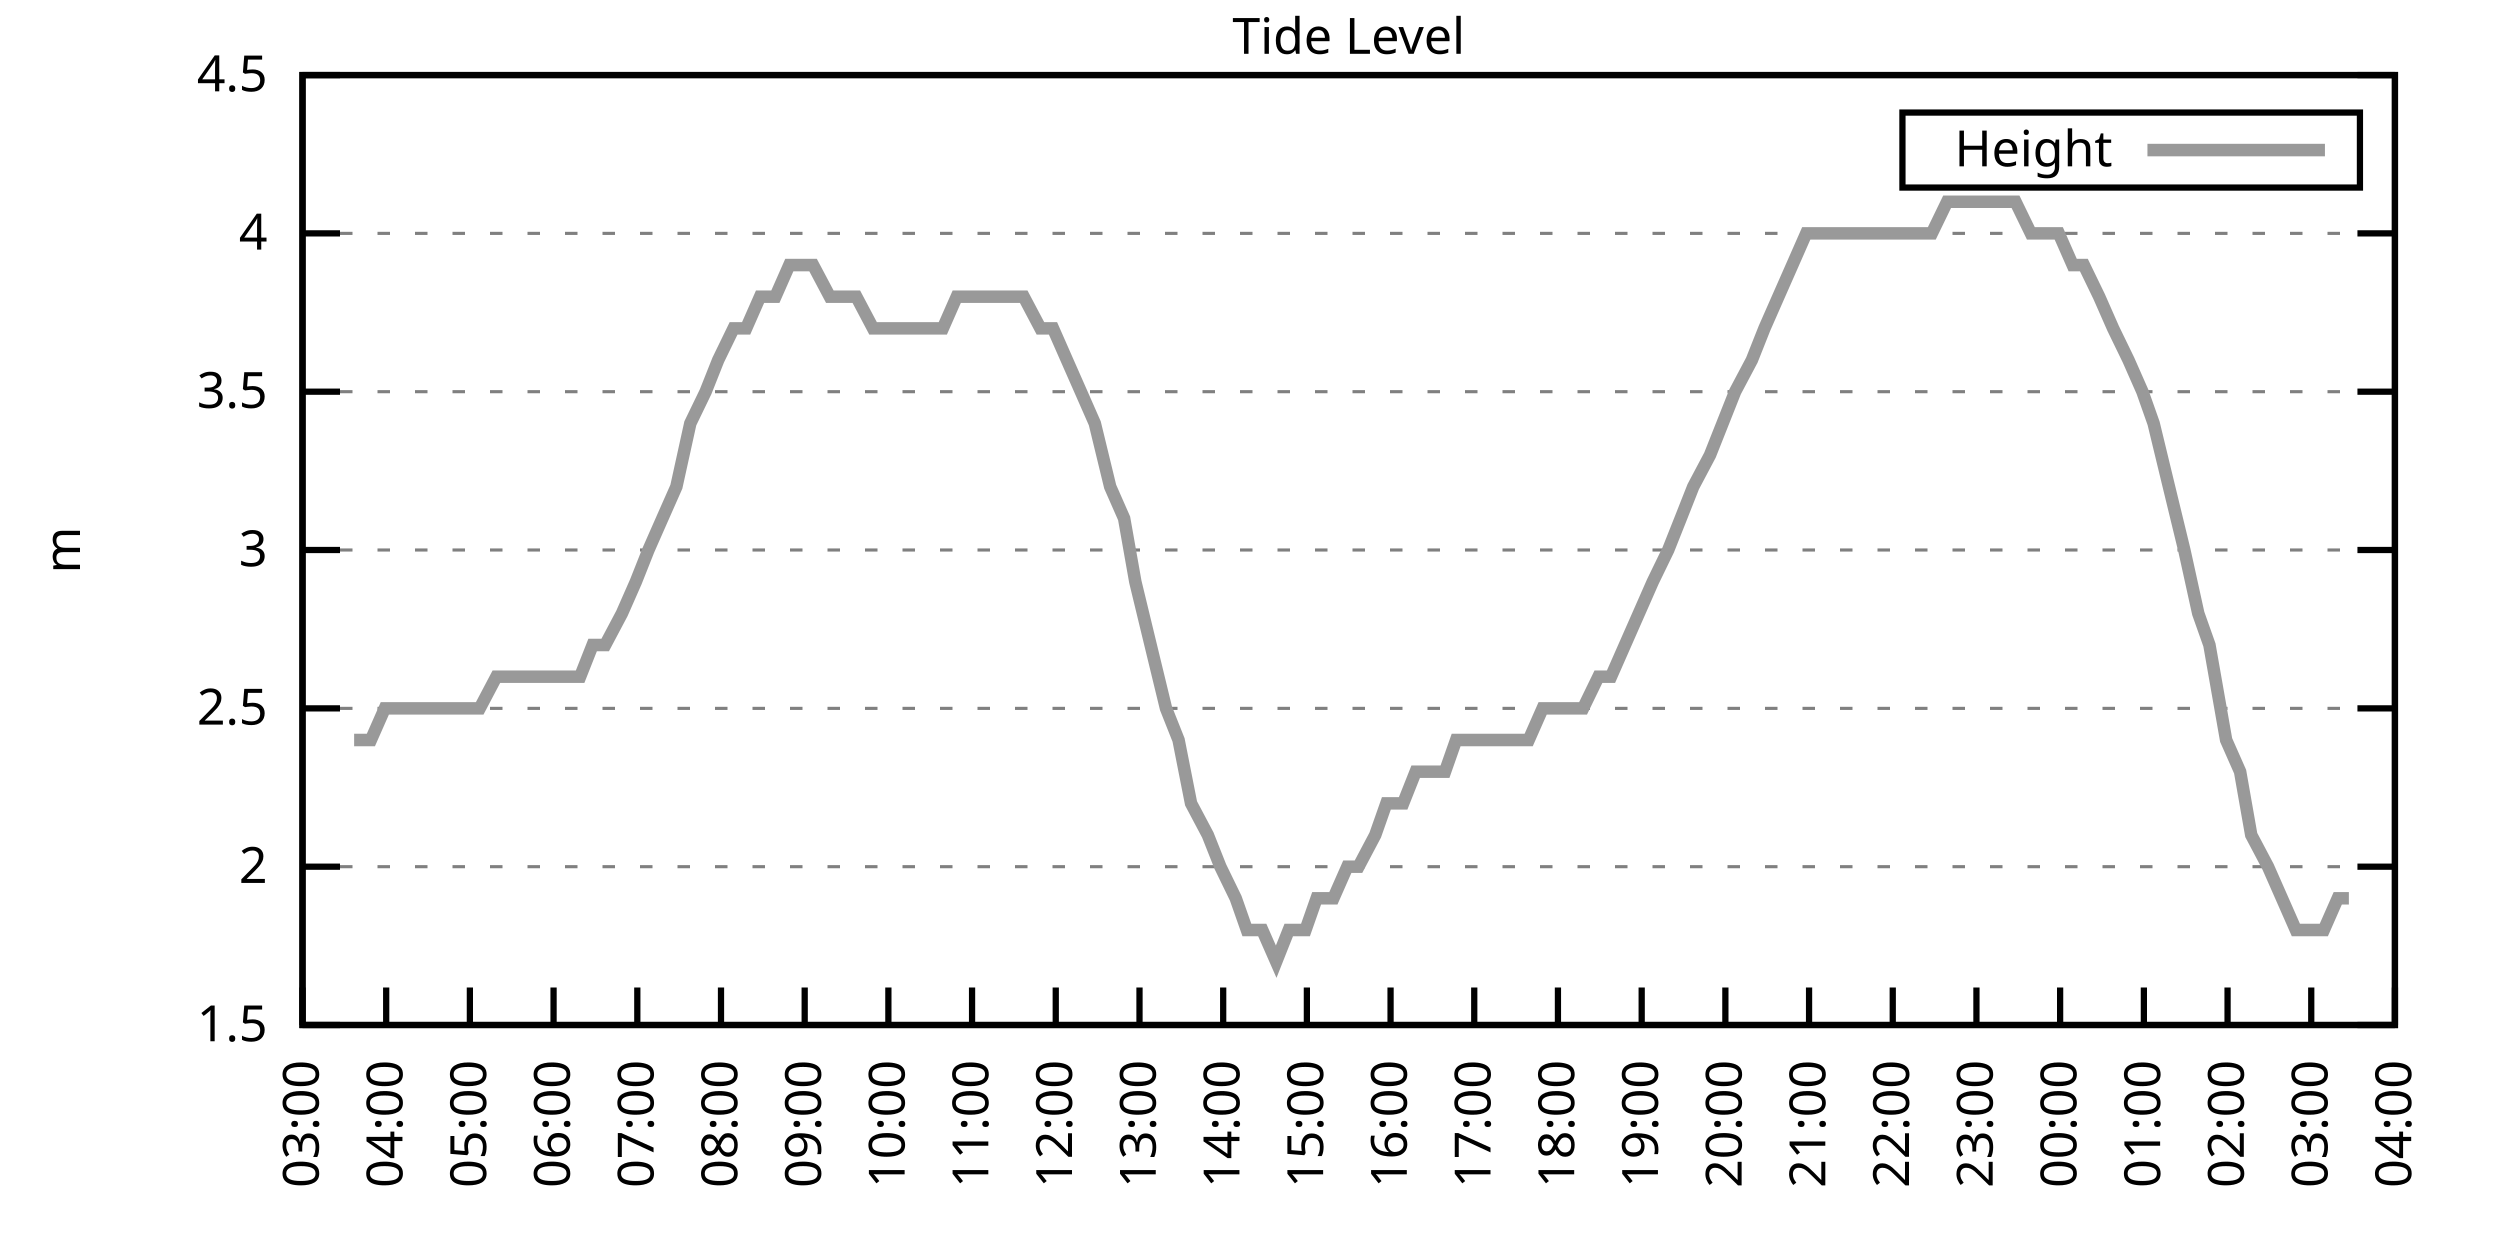
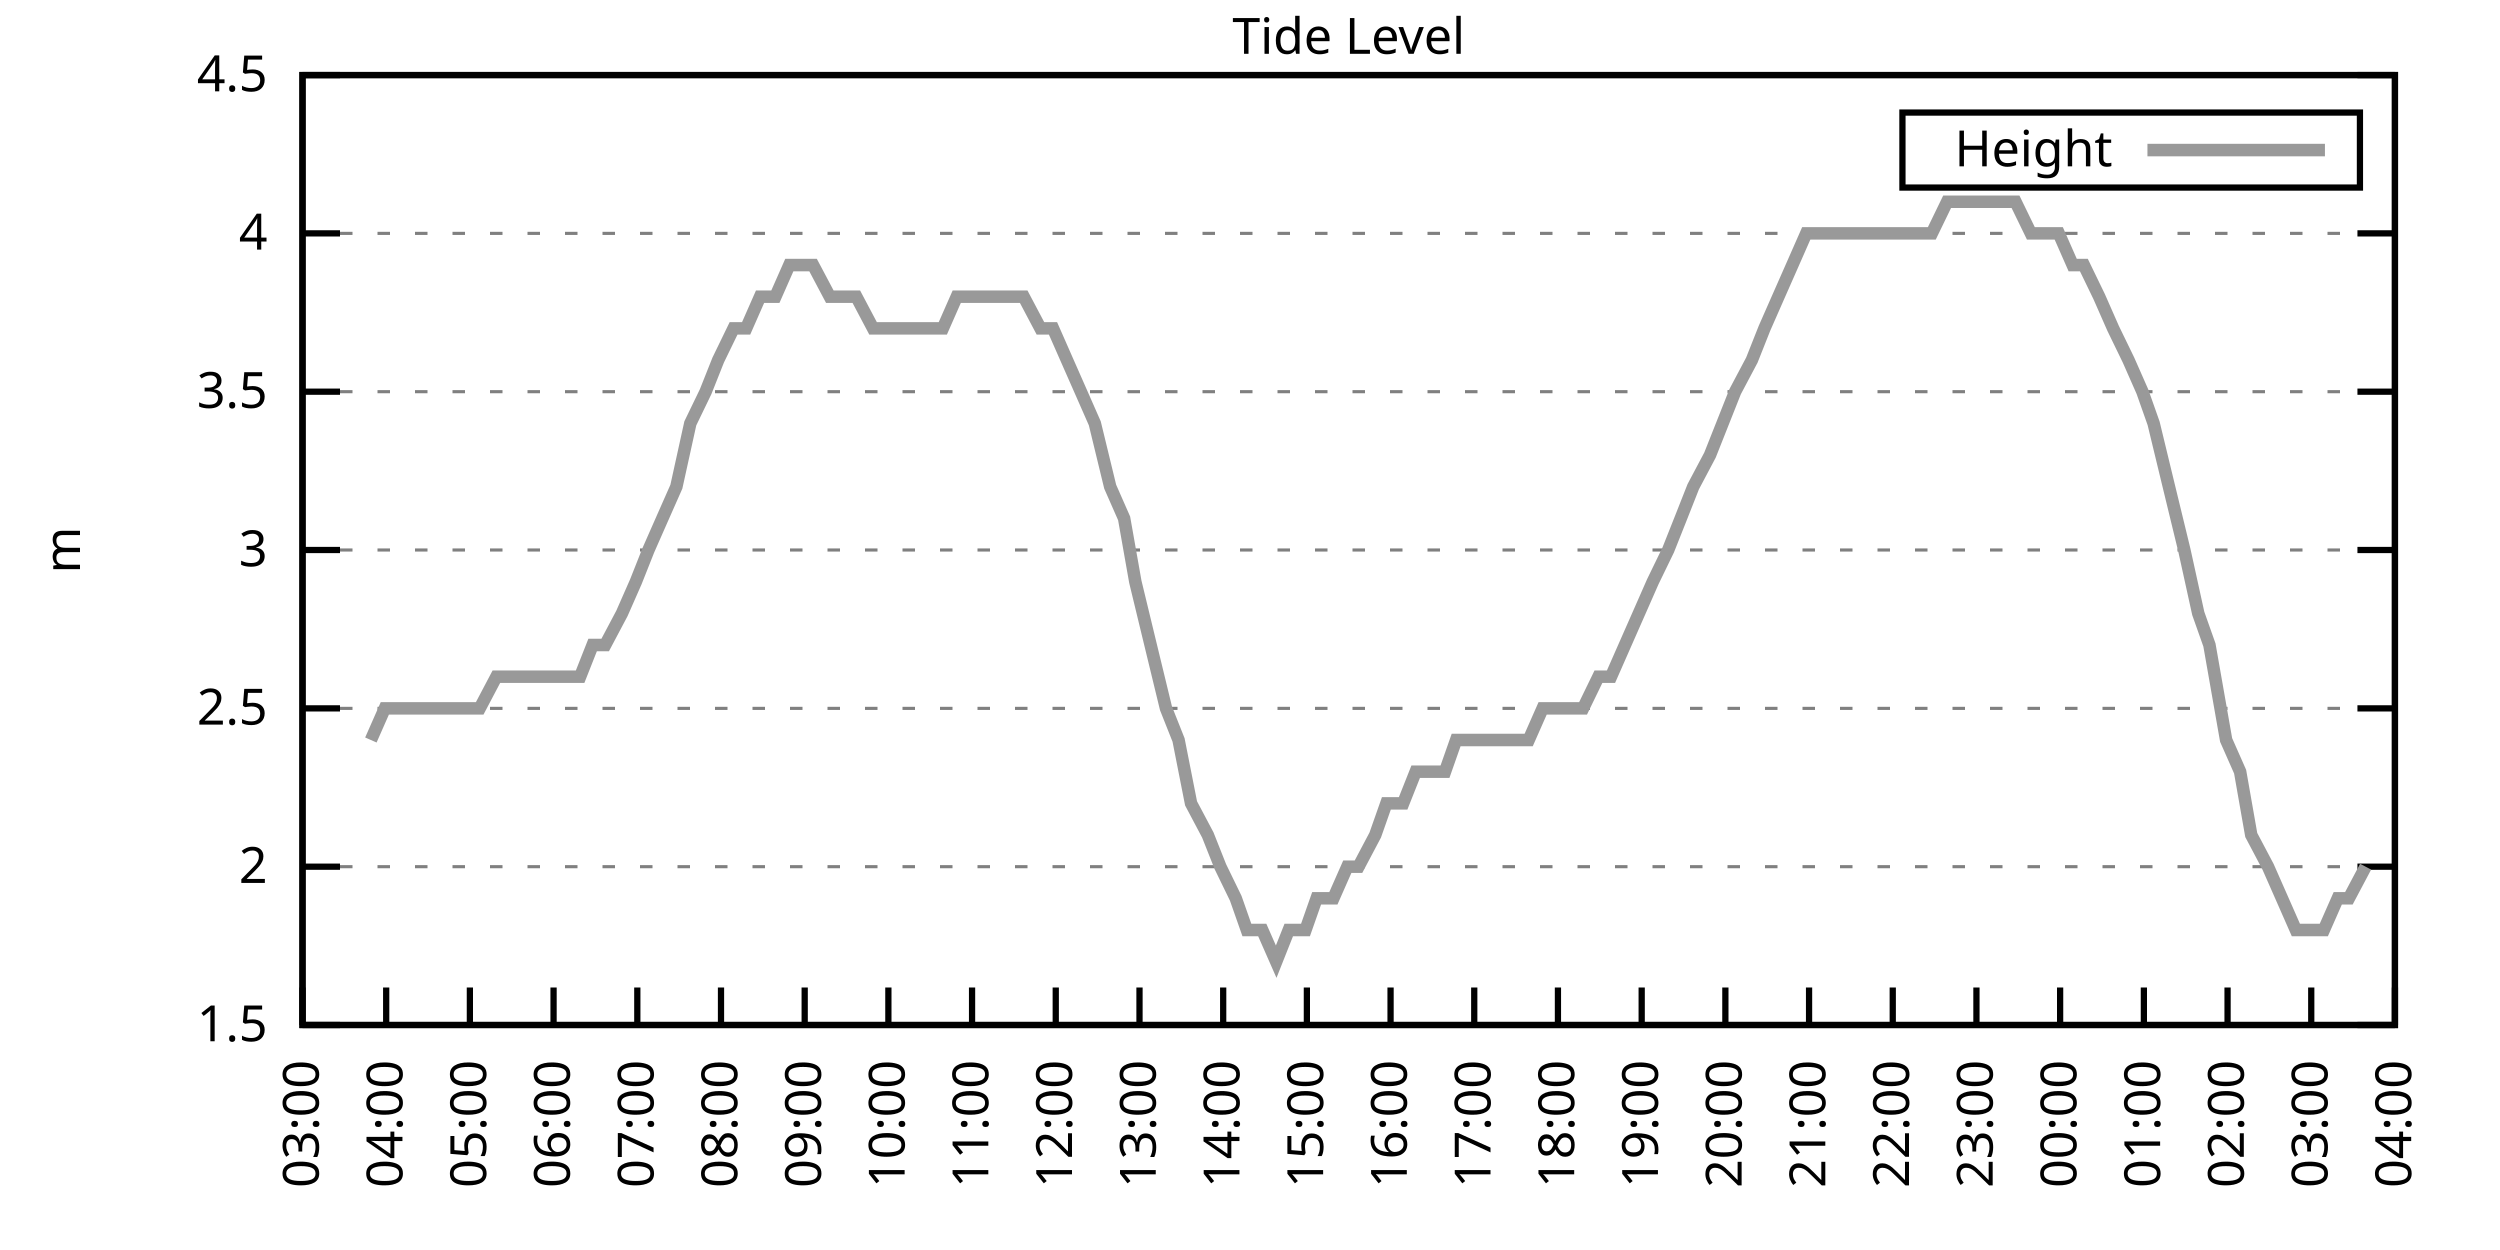
<svg xmlns="http://www.w3.org/2000/svg" xmlns:xlink="http://www.w3.org/1999/xlink" width="400" height="200" viewBox="0 0 400 200">
  <g id="gnuplot_canvas">
    <rect x="0" y="0" width="400" height="200" fill="none" />
    <defs>
      <circle id="gpDot" r="0.5" stroke-width="0.5" stroke="currentColor" />
      <path id="gpPt0" stroke-width="0.333" stroke="currentColor" d="M-1,0 h2 M0,-1 v2" />
      <path id="gpPt1" stroke-width="0.333" stroke="currentColor" d="M-1,-1 L1,1 M1,-1 L-1,1" />
      <path id="gpPt2" stroke-width="0.333" stroke="currentColor" d="M-1,0 L1,0 M0,-1 L0,1 M-1,-1 L1,1 M-1,1 L1,-1" />
      <rect id="gpPt3" stroke-width="0.333" stroke="currentColor" x="-1" y="-1" width="2" height="2" />
      <rect id="gpPt4" stroke-width="0.333" stroke="currentColor" fill="currentColor" x="-1" y="-1" width="2" height="2" />
      <circle id="gpPt5" stroke-width="0.333" stroke="currentColor" cx="0" cy="0" r="1" />
      <use xlink:href="#gpPt5" id="gpPt6" fill="currentColor" stroke="none" />
      <path id="gpPt7" stroke-width="0.333" stroke="currentColor" d="M0,-1.33 L-1.33,0.67 L1.33,0.67 z" />
      <use xlink:href="#gpPt7" id="gpPt8" fill="currentColor" stroke="none" />
      <use xlink:href="#gpPt7" id="gpPt9" stroke="currentColor" transform="rotate(180)" />
      <use xlink:href="#gpPt9" id="gpPt10" fill="currentColor" stroke="none" />
      <use xlink:href="#gpPt3" id="gpPt11" stroke="currentColor" transform="rotate(45)" />
      <use xlink:href="#gpPt11" id="gpPt12" fill="currentColor" stroke="none" />
      <path id="gpPt13" stroke-width="0.333" stroke="currentColor" d="M0,1.330 L1.265,0.411 L0.782,-1.067 L-0.782,-1.076 L-1.265,0.411 z" />
      <use xlink:href="#gpPt13" id="gpPt14" fill="currentColor" stroke="none" />
      <filter id="textbox" filterUnits="objectBoundingBox" x="0" y="0" height="1" width="1">
        <feFlood flood-color="white" flood-opacity="1" result="bgnd" />
        <feComposite in="SourceGraphic" in2="bgnd" operator="atop" />
      </filter>
      <filter id="greybox" filterUnits="objectBoundingBox" x="0" y="0" height="1" width="1">
        <feFlood flood-color="lightgrey" flood-opacity="1" result="grey" />
        <feComposite in="SourceGraphic" in2="grey" operator="atop" />
      </filter>
    </defs>
    <g fill="none" color="white" stroke="currentColor" stroke-width="1.00" stroke-linecap="butt" stroke-linejoin="miter">
</g>
    <g fill="none" color="black" stroke="currentColor" stroke-width="1.00" stroke-linecap="butt" stroke-linejoin="miter">
      <g stroke="none" shape-rendering="crispEdges">
        <polygon fill="rgb(255, 255, 255)" points="48.40,164.00 383.18,164.00 383.18,12.02 48.40,12.02 " />
      </g>
    </g>
    <g fill="none" color="black" stroke="currentColor" stroke-width="1.00" stroke-linecap="butt" stroke-linejoin="miter">
</g>
    <g fill="none" color="black" stroke="black" stroke-width="0.50" stroke-linecap="butt" stroke-linejoin="miter">
</g>
    <g fill="none" color="gray" stroke="currentColor" stroke-width="0.50" stroke-linecap="butt" stroke-linejoin="miter">
      <path stroke="gray" stroke-dasharray="2,4" class="gridline" d="M48.40,164.00 L383.19,164.00  " />
    </g>
    <g fill="none" color="gray" stroke="gray" stroke-width="1.00" stroke-linecap="butt" stroke-linejoin="miter">
</g>
    <g fill="none" color="black" stroke="currentColor" stroke-width="1.00" stroke-linecap="butt" stroke-linejoin="miter">
      <path stroke="black" d="M48.40,164.00 L54.40,164.00 M383.19,164.00 L377.19,164.00  " />
      <g transform="translate(42.80,166.60)" stroke="none" fill="black" font-family="Sans" font-size="8.00" text-anchor="end">
        <text>
          <tspan font-family="Sans"> 1.5</tspan>
        </text>
      </g>
    </g>
    <g fill="none" color="black" stroke="currentColor" stroke-width="1.00" stroke-linecap="butt" stroke-linejoin="miter">
</g>
    <g fill="none" color="black" stroke="black" stroke-width="0.50" stroke-linecap="butt" stroke-linejoin="miter">
</g>
    <g fill="none" color="gray" stroke="currentColor" stroke-width="0.50" stroke-linecap="butt" stroke-linejoin="miter">
      <path stroke="gray" stroke-dasharray="2,4" class="gridline" d="M48.40,138.67 L383.19,138.67  " />
    </g>
    <g fill="none" color="gray" stroke="gray" stroke-width="1.00" stroke-linecap="butt" stroke-linejoin="miter">
</g>
    <g fill="none" color="black" stroke="currentColor" stroke-width="1.00" stroke-linecap="butt" stroke-linejoin="miter">
      <path stroke="black" d="M48.40,138.67 L54.40,138.67 M383.19,138.67 L377.19,138.67  " />
      <g transform="translate(42.80,141.27)" stroke="none" fill="black" font-family="Sans" font-size="8.00" text-anchor="end">
        <text>
          <tspan font-family="Sans"> 2</tspan>
        </text>
      </g>
    </g>
    <g fill="none" color="black" stroke="currentColor" stroke-width="1.00" stroke-linecap="butt" stroke-linejoin="miter">
</g>
    <g fill="none" color="black" stroke="black" stroke-width="0.50" stroke-linecap="butt" stroke-linejoin="miter">
</g>
    <g fill="none" color="gray" stroke="currentColor" stroke-width="0.50" stroke-linecap="butt" stroke-linejoin="miter">
      <path stroke="gray" stroke-dasharray="2,4" class="gridline" d="M48.40,113.34 L383.19,113.34  " />
    </g>
    <g fill="none" color="gray" stroke="gray" stroke-width="1.00" stroke-linecap="butt" stroke-linejoin="miter">
</g>
    <g fill="none" color="black" stroke="currentColor" stroke-width="1.00" stroke-linecap="butt" stroke-linejoin="miter">
      <path stroke="black" d="M48.40,113.34 L54.40,113.34 M383.19,113.34 L377.19,113.34  " />
      <g transform="translate(42.80,115.94)" stroke="none" fill="black" font-family="Sans" font-size="8.00" text-anchor="end">
        <text>
          <tspan font-family="Sans"> 2.5</tspan>
        </text>
      </g>
    </g>
    <g fill="none" color="black" stroke="currentColor" stroke-width="1.00" stroke-linecap="butt" stroke-linejoin="miter">
</g>
    <g fill="none" color="black" stroke="black" stroke-width="0.50" stroke-linecap="butt" stroke-linejoin="miter">
</g>
    <g fill="none" color="gray" stroke="currentColor" stroke-width="0.50" stroke-linecap="butt" stroke-linejoin="miter">
      <path stroke="gray" stroke-dasharray="2,4" class="gridline" d="M48.40,88.00 L383.19,88.00  " />
    </g>
    <g fill="none" color="gray" stroke="gray" stroke-width="1.00" stroke-linecap="butt" stroke-linejoin="miter">
</g>
    <g fill="none" color="black" stroke="currentColor" stroke-width="1.00" stroke-linecap="butt" stroke-linejoin="miter">
      <path stroke="black" d="M48.40,88.00 L54.40,88.00 M383.19,88.00 L377.19,88.00  " />
      <g transform="translate(42.80,90.60)" stroke="none" fill="black" font-family="Sans" font-size="8.00" text-anchor="end">
        <text>
          <tspan font-family="Sans"> 3</tspan>
        </text>
      </g>
    </g>
    <g fill="none" color="black" stroke="currentColor" stroke-width="1.00" stroke-linecap="butt" stroke-linejoin="miter">
</g>
    <g fill="none" color="black" stroke="black" stroke-width="0.50" stroke-linecap="butt" stroke-linejoin="miter">
</g>
    <g fill="none" color="gray" stroke="currentColor" stroke-width="0.50" stroke-linecap="butt" stroke-linejoin="miter">
      <path stroke="gray" stroke-dasharray="2,4" class="gridline" d="M48.40,62.67 L383.19,62.67  " />
    </g>
    <g fill="none" color="gray" stroke="gray" stroke-width="1.00" stroke-linecap="butt" stroke-linejoin="miter">
</g>
    <g fill="none" color="black" stroke="currentColor" stroke-width="1.00" stroke-linecap="butt" stroke-linejoin="miter">
      <path stroke="black" d="M48.40,62.67 L54.40,62.67 M383.19,62.67 L377.19,62.67  " />
      <g transform="translate(42.80,65.27)" stroke="none" fill="black" font-family="Sans" font-size="8.00" text-anchor="end">
        <text>
          <tspan font-family="Sans"> 3.5</tspan>
        </text>
      </g>
    </g>
    <g fill="none" color="black" stroke="currentColor" stroke-width="1.00" stroke-linecap="butt" stroke-linejoin="miter">
</g>
    <g fill="none" color="black" stroke="black" stroke-width="0.50" stroke-linecap="butt" stroke-linejoin="miter">
</g>
    <g fill="none" color="gray" stroke="currentColor" stroke-width="0.50" stroke-linecap="butt" stroke-linejoin="miter">
      <path stroke="gray" stroke-dasharray="2,4" class="gridline" d="M48.40,37.34 L383.19,37.34  " />
    </g>
    <g fill="none" color="gray" stroke="gray" stroke-width="1.00" stroke-linecap="butt" stroke-linejoin="miter">
</g>
    <g fill="none" color="black" stroke="currentColor" stroke-width="1.00" stroke-linecap="butt" stroke-linejoin="miter">
      <path stroke="black" d="M48.40,37.34 L54.40,37.34 M383.19,37.34 L377.19,37.34  " />
      <g transform="translate(42.80,39.94)" stroke="none" fill="black" font-family="Sans" font-size="8.00" text-anchor="end">
        <text>
          <tspan font-family="Sans"> 4</tspan>
        </text>
      </g>
    </g>
    <g fill="none" color="black" stroke="currentColor" stroke-width="1.00" stroke-linecap="butt" stroke-linejoin="miter">
</g>
    <g fill="none" color="black" stroke="black" stroke-width="0.50" stroke-linecap="butt" stroke-linejoin="miter">
</g>
    <g fill="none" color="gray" stroke="currentColor" stroke-width="0.50" stroke-linecap="butt" stroke-linejoin="miter">
      <path stroke="gray" stroke-dasharray="2,4" class="gridline" d="M48.40,12.01 L383.19,12.01  " />
    </g>
    <g fill="none" color="gray" stroke="gray" stroke-width="1.00" stroke-linecap="butt" stroke-linejoin="miter">
</g>
    <g fill="none" color="black" stroke="currentColor" stroke-width="1.00" stroke-linecap="butt" stroke-linejoin="miter">
      <path stroke="black" d="M48.40,12.01 L54.40,12.01 M383.19,12.01 L377.19,12.01  " />
      <g transform="translate(42.80,14.61)" stroke="none" fill="black" font-family="Sans" font-size="8.00" text-anchor="end">
        <text>
          <tspan font-family="Sans"> 4.5</tspan>
        </text>
      </g>
    </g>
    <g fill="none" color="black" stroke="currentColor" stroke-width="1.00" stroke-linecap="butt" stroke-linejoin="miter">
      <path stroke="black" d="M48.40,164.00 L48.40,158.00  " />
      <g transform="translate(51.00,169.60) rotate(270.00)" stroke="none" fill="black" font-family="Sans" font-size="8.00" text-anchor="end">
        <text>
          <tspan font-family="Sans">03:00</tspan>
        </text>
      </g>
    </g>
    <g fill="none" color="black" stroke="currentColor" stroke-width="1.00" stroke-linecap="butt" stroke-linejoin="miter">
      <path stroke="black" d="M61.79,164.00 L61.79,158.00  " />
      <g transform="translate(64.39,169.60) rotate(270.00)" stroke="none" fill="black" font-family="Sans" font-size="8.00" text-anchor="end">
        <text>
          <tspan font-family="Sans">04:00</tspan>
        </text>
      </g>
    </g>
    <g fill="none" color="black" stroke="currentColor" stroke-width="1.00" stroke-linecap="butt" stroke-linejoin="miter">
      <path stroke="black" d="M75.18,164.00 L75.18,158.00  " />
      <g transform="translate(77.78,169.60) rotate(270.00)" stroke="none" fill="black" font-family="Sans" font-size="8.00" text-anchor="end">
        <text>
          <tspan font-family="Sans">05:00</tspan>
        </text>
      </g>
    </g>
    <g fill="none" color="black" stroke="currentColor" stroke-width="1.00" stroke-linecap="butt" stroke-linejoin="miter">
      <path stroke="black" d="M88.57,164.00 L88.57,158.00  " />
      <g transform="translate(91.17,169.60) rotate(270.00)" stroke="none" fill="black" font-family="Sans" font-size="8.00" text-anchor="end">
        <text>
          <tspan font-family="Sans">06:00</tspan>
        </text>
      </g>
    </g>
    <g fill="none" color="black" stroke="currentColor" stroke-width="1.00" stroke-linecap="butt" stroke-linejoin="miter">
      <path stroke="black" d="M101.97,164.00 L101.97,158.00  " />
      <g transform="translate(104.57,169.60) rotate(270.00)" stroke="none" fill="black" font-family="Sans" font-size="8.00" text-anchor="end">
        <text>
          <tspan font-family="Sans">07:00</tspan>
        </text>
      </g>
    </g>
    <g fill="none" color="black" stroke="currentColor" stroke-width="1.00" stroke-linecap="butt" stroke-linejoin="miter">
      <path stroke="black" d="M115.36,164.00 L115.36,158.00  " />
      <g transform="translate(117.96,169.60) rotate(270.00)" stroke="none" fill="black" font-family="Sans" font-size="8.00" text-anchor="end">
        <text>
          <tspan font-family="Sans">08:00</tspan>
        </text>
      </g>
    </g>
    <g fill="none" color="black" stroke="currentColor" stroke-width="1.00" stroke-linecap="butt" stroke-linejoin="miter">
      <path stroke="black" d="M128.75,164.00 L128.75,158.00  " />
      <g transform="translate(131.35,169.60) rotate(270.00)" stroke="none" fill="black" font-family="Sans" font-size="8.00" text-anchor="end">
        <text>
          <tspan font-family="Sans">09:00</tspan>
        </text>
      </g>
    </g>
    <g fill="none" color="black" stroke="currentColor" stroke-width="1.00" stroke-linecap="butt" stroke-linejoin="miter">
      <path stroke="black" d="M142.14,164.00 L142.14,158.00  " />
      <g transform="translate(144.74,169.60) rotate(270.00)" stroke="none" fill="black" font-family="Sans" font-size="8.00" text-anchor="end">
        <text>
          <tspan font-family="Sans">10:00</tspan>
        </text>
      </g>
    </g>
    <g fill="none" color="black" stroke="currentColor" stroke-width="1.00" stroke-linecap="butt" stroke-linejoin="miter">
      <path stroke="black" d="M155.53,164.00 L155.53,158.00  " />
      <g transform="translate(158.13,169.60) rotate(270.00)" stroke="none" fill="black" font-family="Sans" font-size="8.00" text-anchor="end">
        <text>
          <tspan font-family="Sans">11:00</tspan>
        </text>
      </g>
    </g>
    <g fill="none" color="black" stroke="currentColor" stroke-width="1.00" stroke-linecap="butt" stroke-linejoin="miter">
      <path stroke="black" d="M168.92,164.00 L168.92,158.00  " />
      <g transform="translate(171.52,169.60) rotate(270.00)" stroke="none" fill="black" font-family="Sans" font-size="8.00" text-anchor="end">
        <text>
          <tspan font-family="Sans">12:00</tspan>
        </text>
      </g>
    </g>
    <g fill="none" color="black" stroke="currentColor" stroke-width="1.00" stroke-linecap="butt" stroke-linejoin="miter">
      <path stroke="black" d="M182.32,164.00 L182.32,158.00  " />
      <g transform="translate(184.92,169.60) rotate(270.00)" stroke="none" fill="black" font-family="Sans" font-size="8.00" text-anchor="end">
        <text>
          <tspan font-family="Sans">13:00</tspan>
        </text>
      </g>
    </g>
    <g fill="none" color="black" stroke="currentColor" stroke-width="1.00" stroke-linecap="butt" stroke-linejoin="miter">
      <path stroke="black" d="M195.71,164.00 L195.71,158.00  " />
      <g transform="translate(198.31,169.60) rotate(270.00)" stroke="none" fill="black" font-family="Sans" font-size="8.00" text-anchor="end">
        <text>
          <tspan font-family="Sans">14:00</tspan>
        </text>
      </g>
    </g>
    <g fill="none" color="black" stroke="currentColor" stroke-width="1.00" stroke-linecap="butt" stroke-linejoin="miter">
      <path stroke="black" d="M209.10,164.00 L209.10,158.00  " />
      <g transform="translate(211.70,169.60) rotate(270.00)" stroke="none" fill="black" font-family="Sans" font-size="8.00" text-anchor="end">
        <text>
          <tspan font-family="Sans">15:00</tspan>
        </text>
      </g>
    </g>
    <g fill="none" color="black" stroke="currentColor" stroke-width="1.00" stroke-linecap="butt" stroke-linejoin="miter">
      <path stroke="black" d="M222.49,164.00 L222.49,158.00  " />
      <g transform="translate(225.09,169.60) rotate(270.00)" stroke="none" fill="black" font-family="Sans" font-size="8.00" text-anchor="end">
        <text>
          <tspan font-family="Sans">16:00</tspan>
        </text>
      </g>
    </g>
    <g fill="none" color="black" stroke="currentColor" stroke-width="1.00" stroke-linecap="butt" stroke-linejoin="miter">
      <path stroke="black" d="M235.88,164.00 L235.88,158.00  " />
      <g transform="translate(238.48,169.60) rotate(270.00)" stroke="none" fill="black" font-family="Sans" font-size="8.00" text-anchor="end">
        <text>
          <tspan font-family="Sans">17:00</tspan>
        </text>
      </g>
    </g>
    <g fill="none" color="black" stroke="currentColor" stroke-width="1.00" stroke-linecap="butt" stroke-linejoin="miter">
      <path stroke="black" d="M249.27,164.00 L249.27,158.00  " />
      <g transform="translate(251.87,169.60) rotate(270.00)" stroke="none" fill="black" font-family="Sans" font-size="8.00" text-anchor="end">
        <text>
          <tspan font-family="Sans">18:00</tspan>
        </text>
      </g>
    </g>
    <g fill="none" color="black" stroke="currentColor" stroke-width="1.00" stroke-linecap="butt" stroke-linejoin="miter">
      <path stroke="black" d="M262.67,164.00 L262.67,158.00  " />
      <g transform="translate(265.27,169.60) rotate(270.00)" stroke="none" fill="black" font-family="Sans" font-size="8.00" text-anchor="end">
        <text>
          <tspan font-family="Sans">19:00</tspan>
        </text>
      </g>
    </g>
    <g fill="none" color="black" stroke="currentColor" stroke-width="1.00" stroke-linecap="butt" stroke-linejoin="miter">
      <path stroke="black" d="M276.06,164.00 L276.06,158.00  " />
      <g transform="translate(278.66,169.60) rotate(270.00)" stroke="none" fill="black" font-family="Sans" font-size="8.00" text-anchor="end">
        <text>
          <tspan font-family="Sans">20:00</tspan>
        </text>
      </g>
    </g>
    <g fill="none" color="black" stroke="currentColor" stroke-width="1.00" stroke-linecap="butt" stroke-linejoin="miter">
      <path stroke="black" d="M289.45,164.00 L289.45,158.00  " />
      <g transform="translate(292.05,169.60) rotate(270.00)" stroke="none" fill="black" font-family="Sans" font-size="8.00" text-anchor="end">
        <text>
          <tspan font-family="Sans">21:00</tspan>
        </text>
      </g>
    </g>
    <g fill="none" color="black" stroke="currentColor" stroke-width="1.00" stroke-linecap="butt" stroke-linejoin="miter">
      <path stroke="black" d="M302.84,164.00 L302.84,158.00  " />
      <g transform="translate(305.44,169.60) rotate(270.00)" stroke="none" fill="black" font-family="Sans" font-size="8.00" text-anchor="end">
        <text>
          <tspan font-family="Sans">22:00</tspan>
        </text>
      </g>
    </g>
    <g fill="none" color="black" stroke="currentColor" stroke-width="1.00" stroke-linecap="butt" stroke-linejoin="miter">
      <path stroke="black" d="M316.23,164.00 L316.23,158.00  " />
      <g transform="translate(318.83,169.60) rotate(270.00)" stroke="none" fill="black" font-family="Sans" font-size="8.00" text-anchor="end">
        <text>
          <tspan font-family="Sans">23:00</tspan>
        </text>
      </g>
    </g>
    <g fill="none" color="black" stroke="currentColor" stroke-width="1.00" stroke-linecap="butt" stroke-linejoin="miter">
      <path stroke="black" d="M329.62,164.00 L329.62,158.00  " />
      <g transform="translate(332.22,169.60) rotate(270.00)" stroke="none" fill="black" font-family="Sans" font-size="8.00" text-anchor="end">
        <text>
          <tspan font-family="Sans">00:00</tspan>
        </text>
      </g>
    </g>
    <g fill="none" color="black" stroke="currentColor" stroke-width="1.00" stroke-linecap="butt" stroke-linejoin="miter">
      <path stroke="black" d="M343.02,164.00 L343.02,158.00  " />
      <g transform="translate(345.62,169.60) rotate(270.00)" stroke="none" fill="black" font-family="Sans" font-size="8.00" text-anchor="end">
        <text>
          <tspan font-family="Sans">01:00</tspan>
        </text>
      </g>
    </g>
    <g fill="none" color="black" stroke="currentColor" stroke-width="1.00" stroke-linecap="butt" stroke-linejoin="miter">
      <path stroke="black" d="M356.41,164.00 L356.41,158.00  " />
      <g transform="translate(359.01,169.60) rotate(270.00)" stroke="none" fill="black" font-family="Sans" font-size="8.00" text-anchor="end">
        <text>
          <tspan font-family="Sans">02:00</tspan>
        </text>
      </g>
    </g>
    <g fill="none" color="black" stroke="currentColor" stroke-width="1.00" stroke-linecap="butt" stroke-linejoin="miter">
      <path stroke="black" d="M369.80,164.00 L369.80,158.00  " />
      <g transform="translate(372.40,169.60) rotate(270.00)" stroke="none" fill="black" font-family="Sans" font-size="8.00" text-anchor="end">
        <text>
          <tspan font-family="Sans">03:00</tspan>
        </text>
      </g>
    </g>
    <g fill="none" color="black" stroke="currentColor" stroke-width="1.00" stroke-linecap="butt" stroke-linejoin="miter">
      <path stroke="black" d="M383.19,164.00 L383.19,158.00  " />
      <g transform="translate(385.79,169.60) rotate(270.00)" stroke="none" fill="black" font-family="Sans" font-size="8.00" text-anchor="end">
        <text>
          <tspan font-family="Sans">04:00</tspan>
        </text>
      </g>
    </g>
    <g fill="none" color="black" stroke="currentColor" stroke-width="1.00" stroke-linecap="butt" stroke-linejoin="miter">
</g>
    <g fill="none" color="black" stroke="currentColor" stroke-width="1.00" stroke-linecap="butt" stroke-linejoin="miter">
      <path stroke="black" d="M48.40,12.01 L48.40,164.00 L383.19,164.00 L383.19,12.01 L48.40,12.01 Z  " />
    </g>
    <g fill="none" color="black" stroke="currentColor" stroke-width="1.00" stroke-linecap="butt" stroke-linejoin="miter">
</g>
    <g fill="none" color="black" stroke="currentColor" stroke-width="1.00" stroke-linecap="butt" stroke-linejoin="miter">
      <path stroke="black" d="M304.39,30.01 L304.39,18.01 L377.59,18.01 L377.59,30.01 L304.39,30.01 Z  " />
    </g>
    <g id="Tide_level_plot_1">
      <g fill="none" color="white" stroke="black" stroke-width="2.00" stroke-linecap="butt" stroke-linejoin="miter">
</g>
      <g fill="none" color="black" stroke="currentColor" stroke-width="2.00" stroke-linecap="butt" stroke-linejoin="miter">
        <g transform="translate(337.99,26.61)" stroke="none" fill="black" font-family="Sans" font-size="8.00" text-anchor="end">
          <text>
            <tspan font-family="Sans">Height</tspan>
          </text>
        </g>
      </g>
      <g fill="none" color="black" stroke="currentColor" stroke-width="2.00" stroke-linecap="butt" stroke-linejoin="miter">
-         <path stroke="rgb(153, 153, 153)" d="M343.59,24.01 L371.99,24.01 M56.66,118.40 L59.34,118.40 L61.57,113.34 L62.91,113.34 L65.59,113.34 L68.04,113.34   L70.50,113.34 L72.50,113.34 L74.74,113.34 L76.75,113.34 L79.42,108.27 L81.66,108.27 L83.89,108.27 L86.12,108.27   L88.35,108.27 L89.91,108.27 L92.82,108.27 L94.82,103.20 L96.83,103.20 L99.51,98.14 L101.74,93.07 L103.75,88.00   L105.98,82.94 L108.22,77.87 L110.45,67.74 L112.90,62.67 L114.91,57.61 L117.37,52.54 L119.38,52.54 L121.61,47.47   L124.06,47.47 L126.29,42.41 L128.53,42.41 L130.09,42.41 L132.77,47.47 L134.78,47.47 L137.01,47.47 L139.69,52.54   L141.47,52.54 L143.70,52.54 L146.38,52.54 L148.61,52.54 L150.85,52.54 L153.08,47.47 L155.31,47.47 L157.54,47.47   L159.55,47.47 L161.78,47.47 L163.79,47.47 L166.47,52.54 L168.48,52.54 L170.71,57.61 L172.94,62.67 L175.17,67.74   L177.63,77.87 L179.86,82.94 L181.65,93.07 L184.10,103.20 L186.56,113.34 L188.57,118.40 L190.57,128.54 L193.25,133.60   L195.26,138.67 L197.72,143.73 L199.50,148.80 L201.96,148.80 L204.19,153.87 L206.20,148.80 L208.88,148.80 L210.66,143.73   L213.34,143.73 L215.57,138.67 L217.36,138.67 L220.04,133.60 L221.82,128.54 L224.50,128.54 L226.51,123.47 L228.52,123.47   L231.20,123.47 L232.98,118.40 L235.21,118.40 L237.89,118.40 L239.68,118.40 L241.91,118.40 L244.59,118.40 L246.82,113.34   L248.60,113.34 L251.28,113.34 L253.29,113.34 L255.75,108.27 L257.76,108.27 L259.99,103.20 L262.22,98.14 L264.45,93.07   L266.91,88.00 L268.92,82.94 L270.92,77.87 L273.60,72.81 L275.61,67.74 L277.62,62.67 L280.30,57.61 L282.31,52.54   L284.54,47.47 L286.77,42.41 L289.00,37.34 L291.01,37.34 L293.24,37.34 L295.92,37.34 L298.15,37.34 L300.39,37.34   L302.39,37.34 L304.63,37.34 L307.08,37.34 L309.09,37.34 L311.54,32.28 L313.78,32.28 L315.79,32.28 L318.24,32.28   L320.47,32.28 L322.48,32.28 L324.94,37.34 L326.95,37.34 L329.40,37.34 L331.63,42.41 L333.42,42.41 L335.87,47.47   L338.10,52.54 L340.56,57.61 L342.79,62.67 L344.58,67.74 L347.03,77.87 L349.49,88.00 L351.72,98.14 L353.51,103.20   L356.18,118.40 L358.42,123.47 L360.20,133.60 L362.88,138.67 L365.11,143.73 L367.34,148.80 L369.58,148.80 L371.81,148.80   L374.04,143.73 L375.82,143.73  " />
+         <path stroke="rgb(153, 153, 153)" d="M343.59,24.01 L371.99,24.01 M59.34,118.40 L61.57,113.34 L62.91,113.34 L65.59,113.34 L68.04,113.34 L70.50,113.34   L72.50,113.34 L74.74,113.34 L76.75,113.34 L79.42,108.27 L81.66,108.27 L83.89,108.27 L86.12,108.27 L88.35,108.27   L89.91,108.27 L92.82,108.27 L94.82,103.20 L96.83,103.20 L99.51,98.14 L101.74,93.07 L103.75,88.00 L105.98,82.94   L108.22,77.87 L110.45,67.74 L112.90,62.67 L114.91,57.61 L117.37,52.54 L119.38,52.54 L121.61,47.47 L124.06,47.47   L126.29,42.41 L128.53,42.41 L130.09,42.41 L132.77,47.47 L134.78,47.47 L137.01,47.47 L139.69,52.54 L141.47,52.54   L143.70,52.54 L146.38,52.54 L148.61,52.54 L150.85,52.54 L153.08,47.47 L155.31,47.47 L157.54,47.47 L159.55,47.47   L161.78,47.47 L163.79,47.47 L166.47,52.54 L168.48,52.54 L170.71,57.61 L172.94,62.67 L175.17,67.74 L177.63,77.87   L179.86,82.94 L181.65,93.07 L184.10,103.20 L186.56,113.34 L188.57,118.40 L190.57,128.54 L193.25,133.60 L195.26,138.67   L197.72,143.73 L199.50,148.80 L201.96,148.80 L204.19,153.87 L206.20,148.80 L208.88,148.80 L210.66,143.73 L213.34,143.73   L215.57,138.67 L217.36,138.67 L220.04,133.60 L221.82,128.54 L224.50,128.54 L226.51,123.47 L228.52,123.47 L231.20,123.47   L232.98,118.40 L235.21,118.40 L237.89,118.40 L239.68,118.40 L241.91,118.40 L244.59,118.40 L246.82,113.34 L248.60,113.34   L251.28,113.34 L253.29,113.34 L255.75,108.27 L257.76,108.27 L259.99,103.20 L262.22,98.14 L264.45,93.07 L266.91,88.00   L268.92,82.94 L270.92,77.87 L273.60,72.81 L275.61,67.74 L277.62,62.67 L280.30,57.61 L282.31,52.54 L284.54,47.47   L286.77,42.41 L289.00,37.34 L291.01,37.34 L293.24,37.34 L295.92,37.34 L298.15,37.34 L300.39,37.34 L302.39,37.34   L304.63,37.34 L307.08,37.34 L309.09,37.34 L311.54,32.28 L313.78,32.28 L315.79,32.28 L318.24,32.28 L320.47,32.28   L322.48,32.28 L324.94,37.34 L326.95,37.34 L329.40,37.34 L331.63,42.41 L333.42,42.41 L335.87,47.47 L338.10,52.54   L340.56,57.61 L342.79,62.67 L344.58,67.74 L347.03,77.87 L349.49,88.00 L351.72,98.14 L353.51,103.20 L356.18,118.40   L358.42,123.47 L360.20,133.60 L362.88,138.67 L365.11,143.73 L367.34,148.80 L369.58,148.80 L371.81,148.80 L374.04,143.73   L375.82,143.73 L378.50,138.67  " />
      </g>
    </g>
    <g fill="none" color="black" stroke="currentColor" stroke-width="2.00" stroke-linecap="butt" stroke-linejoin="miter">
</g>
    <g fill="none" color="black" stroke="black" stroke-width="1.00" stroke-linecap="butt" stroke-linejoin="miter">
</g>
    <g fill="none" color="black" stroke="currentColor" stroke-width="1.00" stroke-linecap="butt" stroke-linejoin="miter">
      <path stroke="black" d="M48.40,12.01 L48.40,164.00 L383.19,164.00 L383.19,12.01 L48.40,12.01 Z  " />
      <g transform="translate(12.80,88.01) rotate(270.00)" stroke="none" fill="black" font-family="Sans" font-size="8.00" text-anchor="middle">
        <text>
          <tspan font-family="Sans">m</tspan>
        </text>
      </g>
    </g>
    <g fill="none" color="black" stroke="currentColor" stroke-width="1.00" stroke-linecap="butt" stroke-linejoin="miter">
</g>
    <g fill="none" color="black" stroke="currentColor" stroke-width="1.00" stroke-linecap="butt" stroke-linejoin="miter">
      <g transform="translate(215.79,8.61)" stroke="none" fill="black" font-family="Sans" font-size="8.00" text-anchor="middle">
        <text>
          <tspan font-family="Sans">Tide Level</tspan>
        </text>
      </g>
    </g>
    <g fill="none" color="black" stroke="currentColor" stroke-width="1.00" stroke-linecap="butt" stroke-linejoin="miter">
</g>
  </g>
</svg>
